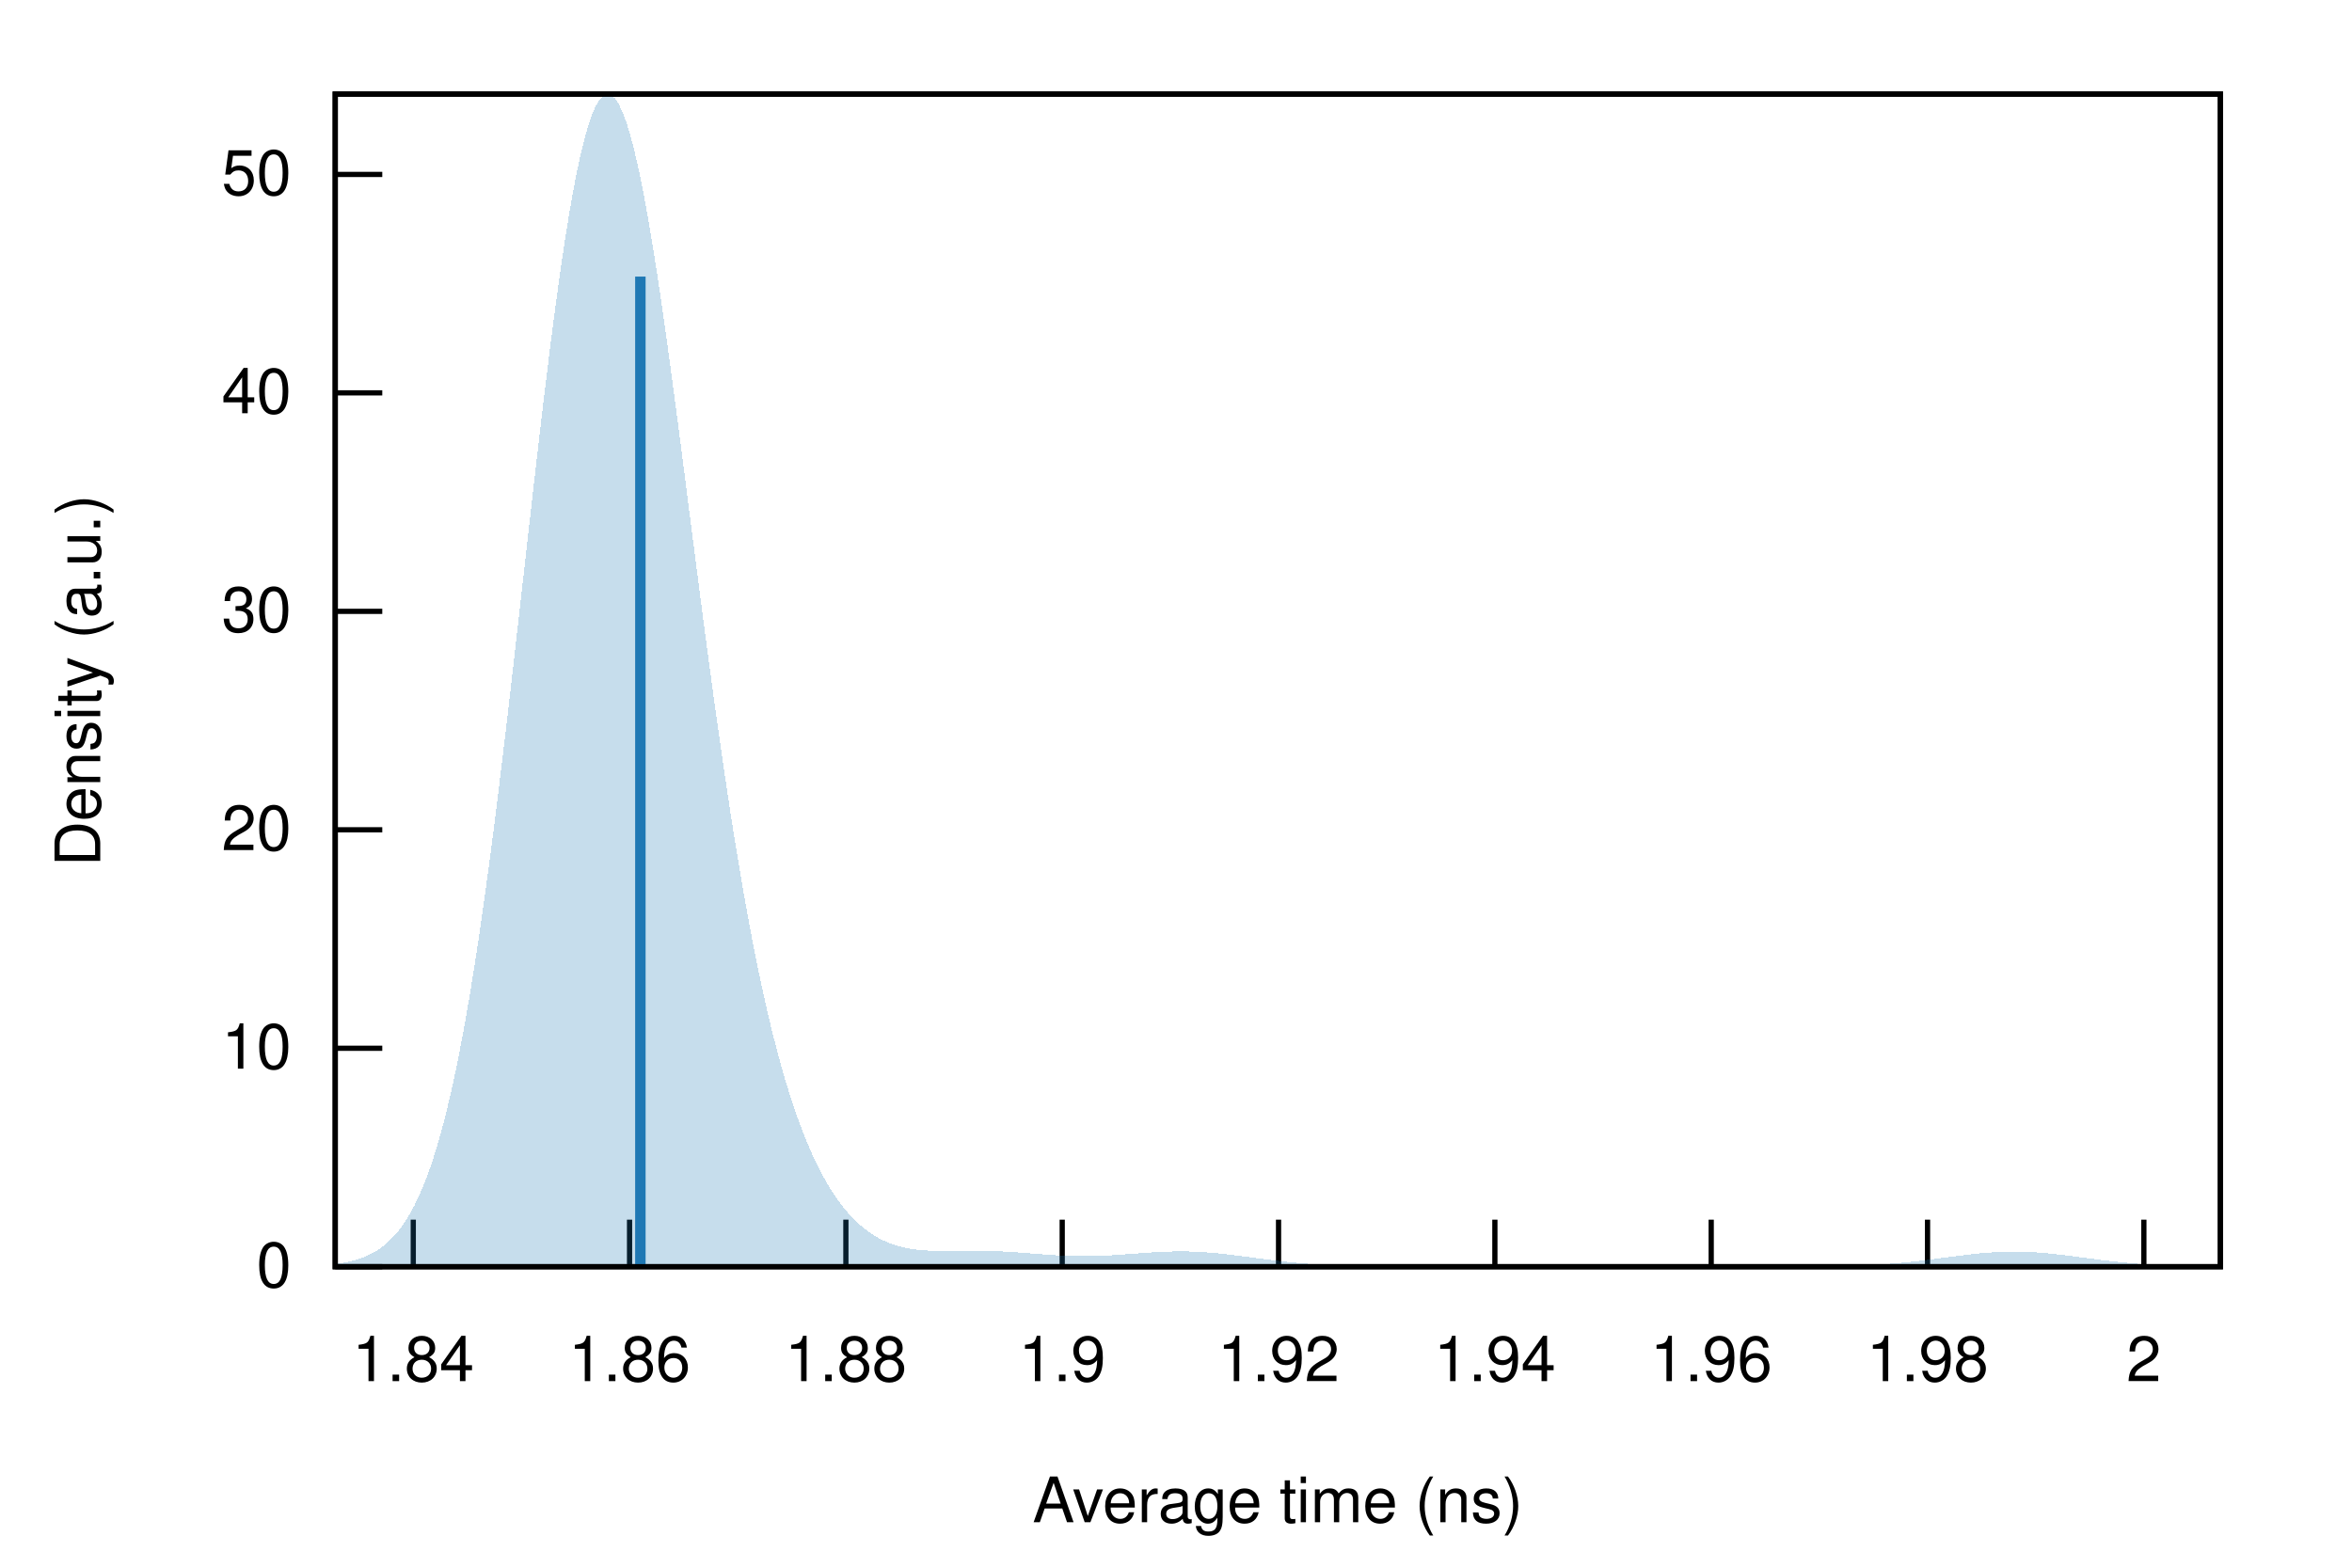
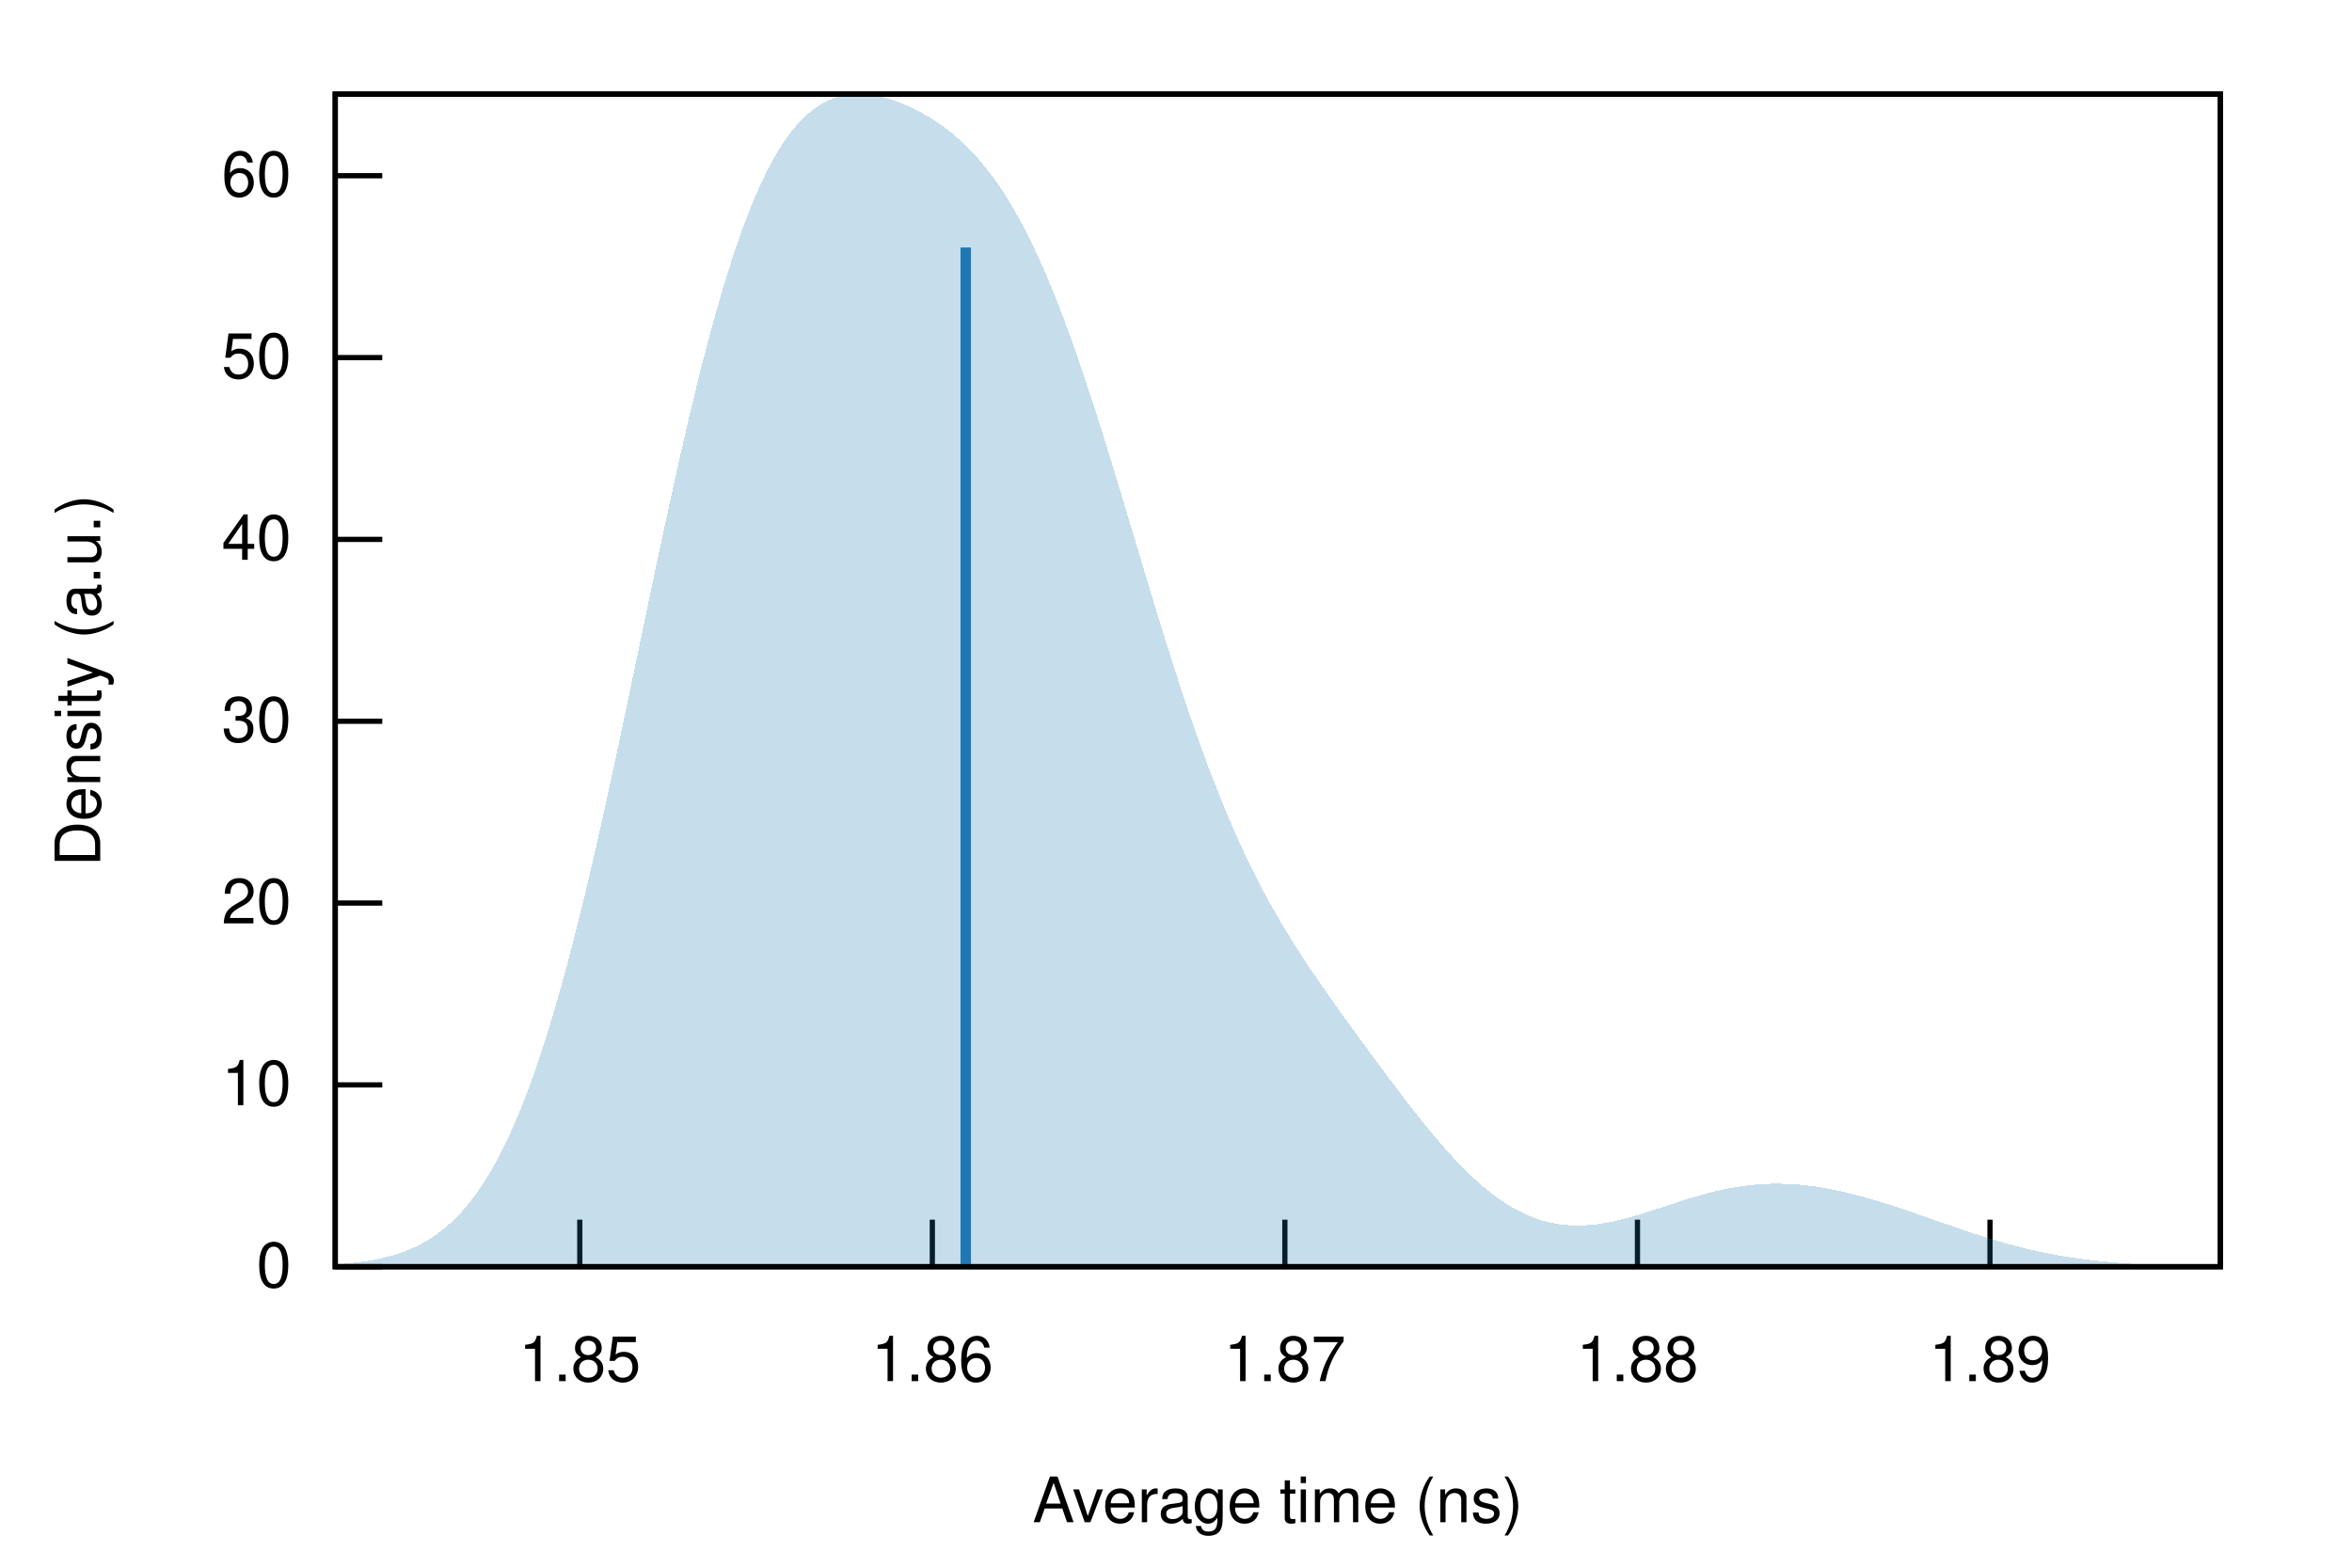
<svg xmlns="http://www.w3.org/2000/svg" xmlns:xlink="http://www.w3.org/1999/xlink" viewBox="0 0 450 300">
  <g id="gnuplot_canvas">
    <rect x="0" y="0" width="450" height="300" fill="none" />
    <defs>
      <circle id="gpDot" r="0.5" stroke-width="0.5" stroke="currentColor" />
      <path id="gpPt0" stroke-width="0.222" stroke="currentColor" d="M-1,0 h2 M0,-1 v2" />
      <path id="gpPt1" stroke-width="0.222" stroke="currentColor" d="M-1,-1 L1,1 M1,-1 L-1,1" />
      <path id="gpPt2" stroke-width="0.222" stroke="currentColor" d="M-1,0 L1,0 M0,-1 L0,1 M-1,-1 L1,1 M-1,1 L1,-1" />
      <rect id="gpPt3" stroke-width="0.222" stroke="currentColor" x="-1" y="-1" width="2" height="2" />
      <rect id="gpPt4" stroke-width="0.222" stroke="currentColor" fill="currentColor" x="-1" y="-1" width="2" height="2" />
      <circle id="gpPt5" stroke-width="0.222" stroke="currentColor" cx="0" cy="0" r="1" />
      <use xlink:href="#gpPt5" id="gpPt6" fill="currentColor" stroke="none" />
      <path id="gpPt7" stroke-width="0.222" stroke="currentColor" d="M0,-1.33 L-1.33,0.67 L1.33,0.67 z" />
      <use xlink:href="#gpPt7" id="gpPt8" fill="currentColor" stroke="none" />
      <use xlink:href="#gpPt7" id="gpPt9" stroke="currentColor" transform="rotate(180)" />
      <use xlink:href="#gpPt9" id="gpPt10" fill="currentColor" stroke="none" />
      <use xlink:href="#gpPt3" id="gpPt11" stroke="currentColor" transform="rotate(45)" />
      <use xlink:href="#gpPt11" id="gpPt12" fill="currentColor" stroke="none" />
      <path id="gpPt13" stroke-width="0.222" stroke="currentColor" d="M0,1.330 L1.265,0.411 L0.782,-1.067 L-0.782,-1.076 L-1.265,0.411 z" />
      <use xlink:href="#gpPt13" id="gpPt14" fill="currentColor" stroke="none" />
      <filter id="textbox" filterUnits="objectBoundingBox" x="0" y="0" height="1" width="1">
        <feFlood flood-color="white" flood-opacity="1" result="bgnd" />
        <feComposite in="SourceGraphic" in2="bgnd" operator="atop" />
      </filter>
      <filter id="greybox" filterUnits="objectBoundingBox" x="0" y="0" height="1" width="1">
        <feFlood flood-color="lightgrey" flood-opacity="1" result="grey" />
        <feComposite in="SourceGraphic" in2="grey" operator="atop" />
      </filter>
    </defs>
    <g fill="none" color="white" stroke="currentColor" stroke-width="1.00" stroke-linecap="butt" stroke-linejoin="miter">
</g>
    <g fill="none" color="black" stroke="currentColor" stroke-width="1.00" stroke-linecap="butt" stroke-linejoin="miter">
      <path stroke="black" d="M64.14,242.40 L73.14,242.40  " />
      <g transform="translate(55.75,246.30)" stroke="none" fill="black" font-family="Helvetica" font-size="12.00" text-anchor="end">
        <text>
          <tspan font-family="Helvetica"> 0</tspan>
        </text>
      </g>
    </g>
    <g fill="none" color="black" stroke="currentColor" stroke-width="1.00" stroke-linecap="butt" stroke-linejoin="miter">
-       <path stroke="black" d="M64.14,200.60 L73.14,200.60  " />
-       <g transform="translate(55.75,204.50)" stroke="none" fill="black" font-family="Helvetica" font-size="12.00" text-anchor="end">
+       <path stroke="black" d="M64.14,207.61 L73.14,207.61  " />
+       <g transform="translate(55.75,211.51)" stroke="none" fill="black" font-family="Helvetica" font-size="12.00" text-anchor="end">
        <text>
          <tspan font-family="Helvetica"> 10</tspan>
        </text>
      </g>
    </g>
    <g fill="none" color="black" stroke="currentColor" stroke-width="1.00" stroke-linecap="butt" stroke-linejoin="miter">
-       <path stroke="black" d="M64.14,158.79 L73.14,158.79  " />
-       <g transform="translate(55.75,162.69)" stroke="none" fill="black" font-family="Helvetica" font-size="12.00" text-anchor="end">
+       <path stroke="black" d="M64.14,172.81 L73.14,172.81  " />
+       <g transform="translate(55.75,176.71)" stroke="none" fill="black" font-family="Helvetica" font-size="12.00" text-anchor="end">
        <text>
          <tspan font-family="Helvetica"> 20</tspan>
        </text>
      </g>
    </g>
    <g fill="none" color="black" stroke="currentColor" stroke-width="1.00" stroke-linecap="butt" stroke-linejoin="miter">
-       <path stroke="black" d="M64.14,116.99 L73.14,116.99  " />
-       <g transform="translate(55.75,120.89)" stroke="none" fill="black" font-family="Helvetica" font-size="12.00" text-anchor="end">
+       <path stroke="black" d="M64.14,138.02 L73.14,138.02  " />
+       <g transform="translate(55.75,141.92)" stroke="none" fill="black" font-family="Helvetica" font-size="12.00" text-anchor="end">
        <text>
          <tspan font-family="Helvetica"> 30</tspan>
        </text>
      </g>
    </g>
    <g fill="none" color="black" stroke="currentColor" stroke-width="1.00" stroke-linecap="butt" stroke-linejoin="miter">
-       <path stroke="black" d="M64.14,75.18 L73.14,75.18  " />
-       <g transform="translate(55.75,79.08)" stroke="none" fill="black" font-family="Helvetica" font-size="12.00" text-anchor="end">
+       <path stroke="black" d="M64.14,103.22 L73.14,103.22  " />
+       <g transform="translate(55.75,107.12)" stroke="none" fill="black" font-family="Helvetica" font-size="12.00" text-anchor="end">
        <text>
          <tspan font-family="Helvetica"> 40</tspan>
        </text>
      </g>
    </g>
    <g fill="none" color="black" stroke="currentColor" stroke-width="1.00" stroke-linecap="butt" stroke-linejoin="miter">
-       <path stroke="black" d="M64.14,33.38 L73.14,33.38  " />
-       <g transform="translate(55.75,37.28)" stroke="none" fill="black" font-family="Helvetica" font-size="12.00" text-anchor="end">
+       <path stroke="black" d="M64.14,68.43 L73.14,68.43  " />
+       <g transform="translate(55.75,72.33)" stroke="none" fill="black" font-family="Helvetica" font-size="12.00" text-anchor="end">
        <text>
          <tspan font-family="Helvetica"> 50</tspan>
        </text>
      </g>
    </g>
    <g fill="none" color="black" stroke="currentColor" stroke-width="1.00" stroke-linecap="butt" stroke-linejoin="miter">
-       <path stroke="black" d="M79.07,242.40 L79.07,233.40  " />
-       <g transform="translate(79.07,264.30)" stroke="none" fill="black" font-family="Helvetica" font-size="12.00" text-anchor="middle">
+       <path stroke="black" d="M64.14,33.63 L73.14,33.63  " />
+       <g transform="translate(55.75,37.53)" stroke="none" fill="black" font-family="Helvetica" font-size="12.00" text-anchor="end">
        <text>
-           <tspan font-family="Helvetica"> 1.84</tspan>
+           <tspan font-family="Helvetica"> 60</tspan>
        </text>
      </g>
    </g>
    <g fill="none" color="black" stroke="currentColor" stroke-width="1.00" stroke-linecap="butt" stroke-linejoin="miter">
-       <path stroke="black" d="M120.45,242.40 L120.45,233.40  " />
-       <g transform="translate(120.45,264.30)" stroke="none" fill="black" font-family="Helvetica" font-size="12.00" text-anchor="middle">
+       <path stroke="black" d="M110.93,242.40 L110.93,233.40  " />
+       <g transform="translate(110.93,264.30)" stroke="none" fill="black" font-family="Helvetica" font-size="12.00" text-anchor="middle">
+         <text>
+           <tspan font-family="Helvetica"> 1.85</tspan>
+         </text>
+       </g>
+     </g>
+     <g fill="none" color="black" stroke="currentColor" stroke-width="1.00" stroke-linecap="butt" stroke-linejoin="miter">
+       <path stroke="black" d="M178.38,242.40 L178.38,233.40  " />
+       <g transform="translate(178.38,264.30)" stroke="none" fill="black" font-family="Helvetica" font-size="12.00" text-anchor="middle">
        <text>
          <tspan font-family="Helvetica"> 1.86</tspan>
        </text>
      </g>
    </g>
    <g fill="none" color="black" stroke="currentColor" stroke-width="1.00" stroke-linecap="butt" stroke-linejoin="miter">
-       <path stroke="black" d="M161.84,242.40 L161.84,233.40  " />
-       <g transform="translate(161.84,264.30)" stroke="none" fill="black" font-family="Helvetica" font-size="12.00" text-anchor="middle">
+       <path stroke="black" d="M245.83,242.40 L245.83,233.40  " />
+       <g transform="translate(245.83,264.30)" stroke="none" fill="black" font-family="Helvetica" font-size="12.00" text-anchor="middle">
+         <text>
+           <tspan font-family="Helvetica"> 1.87</tspan>
+         </text>
+       </g>
+     </g>
+     <g fill="none" color="black" stroke="currentColor" stroke-width="1.00" stroke-linecap="butt" stroke-linejoin="miter">
+       <path stroke="black" d="M313.29,242.40 L313.29,233.40  " />
+       <g transform="translate(313.29,264.30)" stroke="none" fill="black" font-family="Helvetica" font-size="12.00" text-anchor="middle">
        <text>
          <tspan font-family="Helvetica"> 1.88</tspan>
        </text>
      </g>
    </g>
    <g fill="none" color="black" stroke="currentColor" stroke-width="1.00" stroke-linecap="butt" stroke-linejoin="miter">
-       <path stroke="black" d="M203.23,242.40 L203.23,233.40  " />
-       <g transform="translate(203.23,264.30)" stroke="none" fill="black" font-family="Helvetica" font-size="12.00" text-anchor="middle">
+       <path stroke="black" d="M380.74,242.40 L380.74,233.40  " />
+       <g transform="translate(380.74,264.30)" stroke="none" fill="black" font-family="Helvetica" font-size="12.00" text-anchor="middle">
        <text>
-           <tspan font-family="Helvetica"> 1.9</tspan>
-         </text>
-       </g>
-     </g>
-     <g fill="none" color="black" stroke="currentColor" stroke-width="1.00" stroke-linecap="butt" stroke-linejoin="miter">
-       <path stroke="black" d="M244.62,242.40 L244.62,233.40  " />
-       <g transform="translate(244.62,264.30)" stroke="none" fill="black" font-family="Helvetica" font-size="12.00" text-anchor="middle">
-         <text>
-           <tspan font-family="Helvetica"> 1.92</tspan>
-         </text>
-       </g>
-     </g>
-     <g fill="none" color="black" stroke="currentColor" stroke-width="1.00" stroke-linecap="butt" stroke-linejoin="miter">
-       <path stroke="black" d="M286.01,242.40 L286.01,233.40  " />
-       <g transform="translate(286.01,264.30)" stroke="none" fill="black" font-family="Helvetica" font-size="12.00" text-anchor="middle">
-         <text>
-           <tspan font-family="Helvetica"> 1.94</tspan>
-         </text>
-       </g>
-     </g>
-     <g fill="none" color="black" stroke="currentColor" stroke-width="1.00" stroke-linecap="butt" stroke-linejoin="miter">
-       <path stroke="black" d="M327.40,242.40 L327.40,233.40  " />
-       <g transform="translate(327.40,264.30)" stroke="none" fill="black" font-family="Helvetica" font-size="12.00" text-anchor="middle">
-         <text>
-           <tspan font-family="Helvetica"> 1.96</tspan>
-         </text>
-       </g>
-     </g>
-     <g fill="none" color="black" stroke="currentColor" stroke-width="1.00" stroke-linecap="butt" stroke-linejoin="miter">
-       <path stroke="black" d="M368.79,242.40 L368.79,233.40  " />
-       <g transform="translate(368.79,264.30)" stroke="none" fill="black" font-family="Helvetica" font-size="12.00" text-anchor="middle">
-         <text>
-           <tspan font-family="Helvetica"> 1.98</tspan>
-         </text>
-       </g>
-     </g>
-     <g fill="none" color="black" stroke="currentColor" stroke-width="1.00" stroke-linecap="butt" stroke-linejoin="miter">
-       <path stroke="black" d="M410.18,242.40 L410.18,233.40  " />
-       <g transform="translate(410.18,264.30)" stroke="none" fill="black" font-family="Helvetica" font-size="12.00" text-anchor="middle">
-         <text>
-           <tspan font-family="Helvetica"> 2</tspan>
+           <tspan font-family="Helvetica"> 1.89</tspan>
        </text>
      </g>
    </g>
    <g fill="none" color="black" stroke="currentColor" stroke-width="1.00" stroke-linecap="butt" stroke-linejoin="miter">
</g>
    <g fill="none" color="black" stroke="currentColor" stroke-width="1.00" stroke-linecap="butt" stroke-linejoin="miter">
      <path stroke="black" d="M64.14,18.01 L64.14,242.40 L424.82,242.40 L424.82,18.01 L64.14,18.01 Z  " />
    </g>
    <g fill="none" color="black" stroke="currentColor" stroke-width="1.00" stroke-linecap="butt" stroke-linejoin="miter">
      <g transform="translate(19.18,130.21) rotate(270)" stroke="none" fill="black" font-family="Helvetica" font-size="12.00" text-anchor="middle">
        <text>
          <tspan font-family="Helvetica">Density (a.u.)</tspan>
        </text>
      </g>
    </g>
    <g fill="none" color="black" stroke="currentColor" stroke-width="1.00" stroke-linecap="butt" stroke-linejoin="miter">
      <g transform="translate(244.48,291.30)" stroke="none" fill="black" font-family="Helvetica" font-size="12.00" text-anchor="middle">
        <text>
          <tspan font-family="Helvetica">Average time (ns)</tspan>
        </text>
      </g>
    </g>
    <g fill="none" color="black" stroke="currentColor" stroke-width="1.00" stroke-linecap="butt" stroke-linejoin="miter">
</g>
    <g id="gnuplot_plot_1">
      <g fill="none" color="black" stroke="currentColor" stroke-width="1.00" stroke-linecap="butt" stroke-linejoin="miter">
        <g stroke="none" shape-rendering="crispEdges">
-           <polygon fill="rgb( 31, 120, 180)" fill-opacity="0.25" points="64.14,241.89 64.86,241.79 65.59,241.67 66.31,241.53 67.03,241.38 67.75,241.19 68.48,240.98 69.20,240.73 69.92,240.45 70.65,240.12 71.37,239.75 72.09,239.32 72.81,238.83 73.54,238.28 74.26,237.66 74.98,236.96 75.70,236.17 76.43,235.29 77.15,234.30 77.87,233.20 78.60,231.98 79.32,230.62 80.04,229.13 80.76,227.49 81.49,225.68 82.21,223.71 82.93,221.56 83.66,219.23 84.38,216.70 85.10,213.96 85.82,211.02 86.55,207.86 87.27,204.48 87.99,200.87 88.72,197.04 89.44,192.98 90.16,188.69 90.88,184.17 91.61,179.43 92.33,174.47 93.05,169.30 93.78,163.92 94.50,158.36 95.22,152.63 95.94,146.73 96.67,140.69 97.39,134.53 98.11,128.27 98.83,121.92 99.56,115.53 100.28,109.11 101.00,102.68 101.73,96.29 102.45,89.96 103.17,83.71 103.89,77.59 104.62,71.61 105.34,65.82 106.06,60.24 106.79,54.89 107.51,49.82 108.23,45.05 108.95,40.60 109.68,36.49 110.40,32.75 111.12,29.41 111.85,26.47 112.57,23.95 113.29,21.86 114.01,20.22 114.74,19.03 115.46,18.29 116.18,18.01 116.90,18.18 117.63,18.80 118.35,19.87 119.07,21.36 119.80,23.27 120.52,25.59 121.24,28.30 121.96,31.37 122.69,34.79 123.41,38.53 124.13,42.57 124.86,46.89 125.58,51.46 126.30,56.25 127.02,61.24 127.75,66.40 128.47,71.70 129.19,77.12 129.92,82.63 130.64,88.20 131.36,93.82 132.08,99.45 132.81,105.08 133.53,110.69 134.25,116.25 134.97,121.74 135.70,127.16 136.42,132.49 137.14,137.71 137.87,142.81 138.59,147.78 139.31,152.61 140.03,157.30 140.76,161.83 141.48,166.21 142.20,170.43 142.93,174.49 143.65,178.39 144.37,182.12 145.09,185.69 145.82,189.11 146.54,192.36 147.26,195.46 147.99,198.41 148.71,201.21 149.43,203.86 150.15,206.38 150.88,208.76 151.60,211.01 152.32,213.14 153.05,215.14 153.77,217.03 154.49,218.81 155.21,220.49 155.94,222.06 156.66,223.53 157.38,224.92 158.10,226.21 158.83,227.42 159.55,228.55 160.27,229.60 161.00,230.57 161.72,231.48 162.44,232.32 163.16,233.10 163.89,233.81 164.61,234.47 165.33,235.07 166.06,235.62 166.78,236.12 167.50,236.57 168.22,236.98 168.95,237.34 169.67,237.67 170.39,237.96 171.12,238.21 171.84,238.44 172.56,238.63 173.28,238.79 174.01,238.93 174.73,239.05 175.45,239.14 176.17,239.22 176.90,239.27 177.62,239.32 178.34,239.35 179.07,239.37 179.79,239.38 180.51,239.39 181.23,239.39 181.96,239.38 182.68,239.38 183.40,239.37 184.13,239.36 184.85,239.35 185.57,239.35 186.29,239.35 187.02,239.35 187.74,239.36 188.46,239.37 189.19,239.38 189.91,239.40 190.63,239.43 191.35,239.46 192.08,239.50 192.80,239.54 193.52,239.58 194.25,239.63 194.97,239.68 195.69,239.74 196.41,239.79 197.14,239.85 197.86,239.91 198.58,239.97 199.30,240.02 200.03,240.08 200.75,240.13 201.47,240.18 202.20,240.22 202.92,240.26 203.64,240.30 204.36,240.33 205.09,240.35 205.81,240.37 206.53,240.38 207.26,240.39 207.98,240.38 208.70,240.37 209.42,240.36 210.15,240.34 210.87,240.31 211.59,240.27 212.32,240.24 213.04,240.19 213.76,240.15 214.48,240.10 215.21,240.04 215.93,239.99 216.65,239.93 217.37,239.88 218.10,239.82 218.82,239.77 219.54,239.72 220.27,239.67 220.99,239.62 221.71,239.58 222.43,239.55 223.16,239.52 223.88,239.50 224.60,239.48 225.33,239.47 226.05,239.47 226.77,239.48 227.49,239.49 228.22,239.51 228.94,239.54 229.66,239.58 230.39,239.63 231.11,239.68 231.83,239.74 232.55,239.80 233.28,239.87 234.00,239.95 234.72,240.03 235.44,240.11 236.17,240.20 236.89,240.29 237.61,240.39 238.34,240.48 239.06,240.58 239.78,240.67 240.50,240.77 241.23,240.86 241.95,240.96 242.67,241.05 243.40,241.14 244.12,241.23 244.84,241.31 245.56,241.40 246.29,241.47 247.01,241.55 247.73,241.62 248.46,241.69 249.18,241.75 249.90,241.81 250.62,241.87 251.35,241.92 252.07,241.97 252.79,242.01 253.52,242.05 254.24,242.09 254.96,242.12 255.68,242.16 256.41,242.18 257.13,242.21 257.85,242.23 258.57,242.25 259.30,242.27 260.02,242.29 260.74,242.30 261.47,242.32 262.19,242.33 262.91,242.34 263.63,242.35 264.36,242.35 265.08,242.36 265.80,242.37 266.53,242.37 267.25,242.38 267.97,242.38 268.69,242.38 269.42,242.39 270.14,242.39 270.86,242.39 271.59,242.39 272.31,242.39 273.03,242.39 273.75,242.40 274.48,242.40 275.20,242.40 275.92,242.40 276.64,242.40 277.37,242.40 278.09,242.40 278.81,242.40 279.54,242.40 280.26,242.40 280.98,242.40 281.70,242.40 282.43,242.40 283.15,242.40 283.87,242.40 284.60,242.40 285.32,242.40 286.04,242.40 286.76,242.40 287.49,242.40 288.21,242.40 288.93,242.40 289.66,242.40 290.38,242.40 291.10,242.40 291.82,242.40 292.55,242.40 293.27,242.40 293.99,242.40 294.71,242.40 295.44,242.40 296.16,242.40 296.88,242.40 297.61,242.40 298.33,242.40 299.05,242.40 299.77,242.40 300.50,242.40 301.22,242.40 301.94,242.40 302.67,242.40 303.39,242.40 304.11,242.40 304.83,242.40 305.56,242.40 306.28,242.40 307.00,242.40 307.73,242.40 308.45,242.40 309.17,242.40 309.89,242.40 310.62,242.40 311.34,242.40 312.06,242.40 312.79,242.40 313.51,242.40 314.23,242.40 314.95,242.40 315.68,242.40 316.40,242.40 317.12,242.40 317.84,242.40 318.57,242.40 319.29,242.40 320.01,242.40 320.74,242.40 321.46,242.40 322.18,242.40 322.90,242.40 323.63,242.40 324.35,242.40 325.07,242.40 325.80,242.40 326.52,242.40 327.24,242.40 327.96,242.40 328.69,242.40 329.41,242.40 330.13,242.40 330.86,242.40 331.58,242.40 332.30,242.40 333.02,242.40 333.75,242.40 334.47,242.40 335.19,242.40 335.91,242.40 336.64,242.40 337.36,242.40 338.08,242.40 338.81,242.39 339.53,242.39 340.25,242.39 340.97,242.39 341.70,242.39 342.42,242.39 343.14,242.38 343.87,242.38 344.59,242.38 345.31,242.37 346.03,242.37 346.76,242.36 347.48,242.35 348.20,242.35 348.93,242.34 349.65,242.33 350.37,242.32 351.09,242.30 351.82,242.29 352.54,242.27 353.26,242.25 353.99,242.23 354.71,242.21 355.43,242.18 356.15,242.15 356.88,242.12 357.60,242.09 358.32,242.05 359.04,242.01 359.77,241.96 360.49,241.91 361.21,241.86 361.94,241.80 362.66,241.75 363.38,241.68 364.10,241.61 364.83,241.54 365.55,241.47 366.27,241.39 367.00,241.31 367.72,241.22 368.44,241.13 369.16,241.04 369.89,240.95 370.61,240.86 371.33,240.76 372.06,240.66 372.78,240.57 373.50,240.47 374.22,240.38 374.95,240.29 375.67,240.20 376.39,240.11 377.11,240.03 377.84,239.95 378.56,239.87 379.28,239.80 380.01,239.74 380.73,239.69 381.45,239.64 382.17,239.60 382.90,239.56 383.62,239.54 384.34,239.52 385.07,239.52 385.79,239.52 386.51,239.53 387.23,239.55 387.96,239.57 388.68,239.61 389.40,239.65 390.13,239.70 390.85,239.76 391.57,239.82 392.29,239.89 393.02,239.97 393.74,240.05 394.46,240.13 395.18,240.22 395.91,240.31 396.63,240.41 397.35,240.50 398.08,240.60 398.80,240.69 399.52,240.79 400.24,240.88 400.97,240.98 401.69,241.07 402.41,241.16 403.14,241.25 403.86,241.33 404.58,241.41 405.30,241.49 406.03,241.56 406.75,241.63 407.47,241.70 408.20,241.76 408.92,241.82 409.64,241.88 410.36,241.93 411.09,241.97 411.81,242.02 412.53,242.06 413.26,242.10 413.98,242.13 414.70,242.16 415.42,242.19 416.15,242.21 416.87,242.24 417.59,242.26 418.31,242.28 419.04,242.29 419.76,242.31 420.48,242.32 421.21,242.33 421.93,242.34 422.65,242.35 423.37,242.36 424.10,242.36 424.82,242.37 424.82,242.40 424.10,242.40 423.37,242.40 422.65,242.40 421.93,242.40 421.21,242.40 420.48,242.40 419.76,242.40 419.04,242.40 418.31,242.40 417.59,242.40 416.87,242.40 416.15,242.40 415.42,242.40 414.70,242.40 413.98,242.40 413.26,242.40 412.53,242.40 411.81,242.40 411.09,242.40 410.36,242.40 409.64,242.40 408.92,242.40 408.20,242.40 407.47,242.40 406.75,242.40 406.03,242.40 405.30,242.40 404.58,242.40 403.86,242.40 403.14,242.40 402.41,242.40 401.69,242.40 400.97,242.40 400.24,242.40 399.52,242.40 398.80,242.40 398.08,242.40 397.35,242.40 396.63,242.40 395.91,242.40 395.18,242.40 394.46,242.40 393.74,242.40 393.02,242.40 392.29,242.40 391.57,242.40 390.85,242.40 390.13,242.40 389.40,242.40 388.68,242.40 387.96,242.40 387.23,242.40 386.51,242.40 385.79,242.40 385.07,242.40 384.34,242.40 383.62,242.40 382.90,242.40 382.17,242.40 381.45,242.40 380.73,242.40 380.01,242.40 379.28,242.40 378.56,242.40 377.84,242.40 377.11,242.40 376.39,242.40 375.67,242.40 374.95,242.40 374.22,242.40 373.50,242.40 372.78,242.40 372.06,242.40 371.33,242.40 370.61,242.40 369.89,242.40 369.16,242.40 368.44,242.40 367.72,242.40 367.00,242.40 366.27,242.40 365.55,242.40 364.83,242.40 364.10,242.40 363.38,242.40 362.66,242.40 361.94,242.40 361.21,242.40 360.49,242.40 359.77,242.40 359.04,242.40 358.32,242.40 357.60,242.40 356.88,242.40 356.15,242.40 355.43,242.40 354.71,242.40 353.99,242.40 353.26,242.40 352.54,242.40 351.82,242.40 351.09,242.40 350.37,242.40 349.65,242.40 348.93,242.40 348.20,242.40 347.48,242.40 346.76,242.40 346.03,242.40 345.31,242.40 344.59,242.40 343.87,242.40 343.14,242.40 342.42,242.40 341.70,242.40 340.97,242.40 340.25,242.40 339.53,242.40 338.81,242.40 338.08,242.40 337.36,242.40 336.64,242.40 335.91,242.40 335.19,242.40 334.47,242.40 333.75,242.40 333.02,242.40 332.30,242.40 331.58,242.40 330.86,242.40 330.13,242.40 329.41,242.40 328.69,242.40 327.96,242.40 327.24,242.40 326.52,242.40 325.80,242.40 325.07,242.40 324.35,242.40 323.63,242.40 322.90,242.40 322.18,242.40 321.46,242.40 320.74,242.40 320.01,242.40 319.29,242.40 318.57,242.40 317.84,242.40 317.12,242.40 316.40,242.40 315.68,242.40 314.95,242.40 314.23,242.40 313.51,242.40 312.79,242.40 312.06,242.40 311.34,242.40 310.62,242.40 309.89,242.40 309.17,242.40 308.45,242.40 307.73,242.40 307.00,242.40 306.28,242.40 305.56,242.40 304.83,242.40 304.11,242.40 303.39,242.40 302.67,242.40 301.94,242.40 301.22,242.40 300.50,242.40 299.77,242.40 299.05,242.40 298.33,242.40 297.61,242.40 296.88,242.40 296.16,242.40 295.44,242.40 294.71,242.40 293.99,242.40 293.27,242.40 292.55,242.40 291.82,242.40 291.10,242.40 290.38,242.40 289.66,242.40 288.93,242.40 288.21,242.40 287.49,242.40 286.76,242.40 286.04,242.40 285.32,242.40 284.60,242.40 283.87,242.40 283.15,242.40 282.43,242.40 281.70,242.40 280.98,242.40 280.26,242.40 279.54,242.40 278.81,242.40 278.09,242.40 277.37,242.40 276.64,242.40 275.92,242.40 275.20,242.40 274.48,242.40 273.75,242.40 273.03,242.40 272.31,242.40 271.59,242.40 270.86,242.40 270.14,242.40 269.42,242.40 268.69,242.40 267.97,242.40 267.25,242.40 266.53,242.40 265.80,242.40 265.08,242.40 264.36,242.40 263.63,242.40 262.91,242.40 262.19,242.40 261.47,242.40 260.74,242.40 260.02,242.40 259.30,242.40 258.57,242.40 257.85,242.40 257.13,242.40 256.41,242.40 255.68,242.40 254.96,242.40 254.24,242.40 253.52,242.40 252.79,242.40 252.07,242.40 251.35,242.40 250.62,242.40 249.90,242.40 249.18,242.40 248.46,242.40 247.73,242.40 247.01,242.40 246.29,242.40 245.56,242.40 244.84,242.40 244.12,242.40 243.40,242.40 242.67,242.40 241.95,242.40 241.23,242.40 240.50,242.40 239.78,242.40 239.06,242.40 238.34,242.40 237.61,242.40 236.89,242.40 236.17,242.40 235.44,242.40 234.72,242.40 234.00,242.40 233.28,242.40 232.55,242.40 231.83,242.40 231.11,242.40 230.39,242.40 229.66,242.40 228.94,242.40 228.22,242.40 227.49,242.40 226.77,242.40 226.05,242.40 225.33,242.40 224.60,242.40 223.88,242.40 223.16,242.40 222.43,242.40 221.71,242.40 220.99,242.40 220.27,242.40 219.54,242.40 218.82,242.40 218.10,242.40 217.37,242.40 216.65,242.40 215.93,242.40 215.21,242.40 214.48,242.40 213.76,242.40 213.04,242.40 212.32,242.40 211.59,242.40 210.87,242.40 210.15,242.40 209.42,242.40 208.70,242.40 207.98,242.40 207.26,242.40 206.53,242.40 205.81,242.40 205.09,242.40 204.36,242.40 203.64,242.40 202.92,242.40 202.20,242.40 201.47,242.40 200.75,242.40 200.03,242.40 199.30,242.40 198.58,242.40 197.86,242.40 197.14,242.40 196.41,242.40 195.69,242.40 194.97,242.40 194.25,242.40 193.52,242.40 192.80,242.40 192.08,242.40 191.35,242.40 190.63,242.40 189.91,242.40 189.19,242.40 188.46,242.40 187.74,242.40 187.02,242.40 186.29,242.40 185.57,242.40 184.85,242.40 184.13,242.40 183.40,242.40 182.68,242.40 181.96,242.40 181.23,242.40 180.51,242.40 179.79,242.40 179.07,242.40 178.34,242.40 177.62,242.40 176.90,242.40 176.17,242.40 175.45,242.40 174.73,242.40 174.01,242.40 173.28,242.40 172.56,242.40 171.84,242.40 171.12,242.40 170.39,242.40 169.67,242.40 168.95,242.40 168.22,242.40 167.50,242.40 166.78,242.40 166.06,242.40 165.33,242.40 164.61,242.40 163.89,242.40 163.16,242.40 162.44,242.40 161.72,242.40 161.00,242.40 160.27,242.40 159.55,242.40 158.83,242.40 158.10,242.40 157.38,242.40 156.66,242.40 155.94,242.40 155.21,242.40 154.49,242.40 153.77,242.40 153.05,242.40 152.32,242.40 151.60,242.40 150.88,242.40 150.15,242.40 149.43,242.40 148.71,242.40 147.99,242.40 147.26,242.40 146.54,242.40 145.82,242.40 145.09,242.40 144.37,242.40 143.65,242.40 142.93,242.40 142.20,242.40 141.48,242.40 140.76,242.40 140.03,242.40 139.31,242.40 138.59,242.40 137.87,242.40 137.14,242.40 136.42,242.40 135.70,242.40 134.97,242.40 134.25,242.40 133.53,242.40 132.81,242.40 132.08,242.40 131.36,242.40 130.64,242.40 129.92,242.40 129.19,242.40 128.47,242.40 127.75,242.40 127.02,242.40 126.30,242.40 125.58,242.40 124.86,242.40 124.13,242.40 123.41,242.40 122.69,242.40 121.96,242.40 121.24,242.40 120.52,242.40 119.80,242.40 119.07,242.40 118.35,242.40 117.63,242.40 116.90,242.40 116.18,242.40 115.46,242.40 114.74,242.40 114.01,242.40 113.29,242.40 112.57,242.40 111.85,242.40 111.12,242.40 110.40,242.40 109.68,242.40 108.95,242.40 108.23,242.40 107.51,242.40 106.79,242.40 106.06,242.40 105.34,242.40 104.62,242.40 103.89,242.40 103.17,242.40 102.45,242.40 101.73,242.40 101.00,242.40 100.28,242.40 99.56,242.40 98.83,242.40 98.11,242.40 97.39,242.40 96.67,242.40 95.94,242.40 95.22,242.40 94.50,242.40 93.78,242.40 93.05,242.40 92.33,242.40 91.61,242.40 90.88,242.40 90.16,242.40 89.44,242.40 88.72,242.40 87.99,242.40 87.27,242.40 86.55,242.40 85.82,242.40 85.10,242.40 84.38,242.40 83.66,242.40 82.93,242.40 82.21,242.40 81.49,242.40 80.76,242.40 80.04,242.40 79.32,242.40 78.60,242.40 77.87,242.40 77.15,242.40 76.43,242.40 75.70,242.40 74.98,242.40 74.26,242.40 73.54,242.40 72.81,242.40 72.09,242.40 71.37,242.40 70.65,242.40 69.92,242.40 69.20,242.40 68.48,242.40 67.75,242.40 67.03,242.40 66.31,242.40 65.59,242.40 64.86,242.40 64.14,242.40 " />
+           <polygon fill="rgb( 31, 120, 180)" fill-opacity="0.25" points="64.14,241.96 64.86,241.91 65.59,241.85 66.31,241.79 67.03,241.72 67.75,241.64 68.48,241.55 69.20,241.46 69.92,241.35 70.65,241.24 71.37,241.11 72.09,240.97 72.81,240.82 73.54,240.65 74.26,240.47 74.98,240.27 75.70,240.06 76.43,239.82 77.15,239.57 77.87,239.29 78.60,238.99 79.32,238.67 80.04,238.32 80.76,237.94 81.49,237.54 82.21,237.10 82.93,236.63 83.66,236.12 84.38,235.58 85.10,235.00 85.82,234.38 86.55,233.72 87.27,233.01 87.99,232.26 88.72,231.46 89.44,230.61 90.16,229.71 90.88,228.75 91.61,227.74 92.33,226.67 93.05,225.53 93.78,224.34 94.50,223.08 95.22,221.76 95.94,220.37 96.67,218.92 97.39,217.39 98.11,215.79 98.83,214.12 99.56,212.38 100.28,210.56 101.00,208.67 101.73,206.70 102.45,204.66 103.17,202.54 103.89,200.34 104.62,198.07 105.34,195.73 106.06,193.31 106.79,190.81 107.51,188.25 108.23,185.61 108.95,182.90 109.68,180.13 110.40,177.28 111.12,174.38 111.85,171.41 112.57,168.39 113.29,165.31 114.01,162.18 114.74,158.99 115.46,155.77 116.18,152.50 116.90,149.19 117.63,145.85 118.35,142.48 119.07,139.08 119.80,135.66 120.52,132.23 121.24,128.78 121.96,125.33 122.69,121.87 123.41,118.42 124.13,114.97 124.86,111.53 125.58,108.11 126.30,104.72 127.02,101.35 127.75,98.01 128.47,94.70 129.19,91.44 129.92,88.21 130.64,85.04 131.36,81.92 132.08,78.85 132.81,75.85 133.53,72.90 134.25,70.02 134.97,67.21 135.70,64.48 136.42,61.81 137.14,59.23 137.87,56.72 138.59,54.29 139.31,51.94 140.03,49.68 140.76,47.50 141.48,45.41 142.20,43.40 142.93,41.48 143.65,39.64 144.37,37.89 145.09,36.23 145.82,34.65 146.54,33.15 147.26,31.74 147.99,30.41 148.71,29.16 149.43,27.99 150.15,26.89 150.88,25.88 151.60,24.93 152.32,24.06 153.05,23.26 153.77,22.52 154.49,21.85 155.21,21.25 155.94,20.70 156.66,20.21 157.38,19.78 158.10,19.40 158.83,19.07 159.55,18.79 160.27,18.56 161.00,18.37 161.72,18.22 162.44,18.12 163.16,18.05 163.89,18.01 164.61,18.01 165.33,18.04 166.06,18.10 166.78,18.19 167.50,18.31 168.22,18.45 168.95,18.62 169.67,18.81 170.39,19.03 171.12,19.26 171.84,19.52 172.56,19.80 173.28,20.10 174.01,20.42 174.73,20.76 175.45,21.12 176.17,21.50 176.90,21.90 177.62,22.32 178.34,22.77 179.07,23.24 179.79,23.73 180.51,24.25 181.23,24.79 181.96,25.36 182.68,25.96 183.40,26.59 184.13,27.25 184.85,27.94 185.57,28.66 186.29,29.42 187.02,30.22 187.74,31.05 188.46,31.93 189.19,32.85 189.91,33.80 190.63,34.81 191.35,35.85 192.08,36.95 192.80,38.09 193.52,39.28 194.25,40.52 194.97,41.81 195.69,43.15 196.41,44.54 197.14,45.99 197.86,47.48 198.58,49.03 199.30,50.64 200.03,52.29 200.75,54.00 201.47,55.75 202.20,57.56 202.92,59.42 203.64,61.32 204.36,63.27 205.09,65.27 205.81,67.31 206.53,69.39 207.26,71.52 207.98,73.68 208.70,75.88 209.42,78.11 210.15,80.37 210.87,82.66 211.59,84.98 212.32,87.31 213.04,89.67 213.76,92.05 214.48,94.43 215.21,96.83 215.93,99.24 216.65,101.65 217.37,104.06 218.10,106.48 218.82,108.88 219.54,111.28 220.27,113.67 220.99,116.04 221.71,118.40 222.43,120.74 223.16,123.06 223.88,125.35 224.60,127.62 225.33,129.86 226.05,132.07 226.77,134.24 227.49,136.38 228.22,138.49 228.94,140.56 229.66,142.59 230.39,144.58 231.11,146.53 231.83,148.44 232.55,150.31 233.28,152.14 234.00,153.93 234.72,155.67 235.44,157.38 236.17,159.04 236.89,160.66 237.61,162.25 238.34,163.79 239.06,165.29 239.78,166.76 240.50,168.20 241.23,169.59 241.95,170.96 242.67,172.29 243.40,173.59 244.12,174.87 244.84,176.11 245.56,177.34 246.29,178.53 247.01,179.71 247.73,180.86 248.46,181.99 249.18,183.11 249.90,184.21 250.62,185.29 251.35,186.37 252.07,187.42 252.79,188.47 253.52,189.51 254.24,190.54 254.96,191.57 255.68,192.58 256.41,193.59 257.13,194.60 257.85,195.60 258.57,196.60 259.30,197.59 260.02,198.58 260.74,199.57 261.47,200.56 262.19,201.54 262.91,202.52 263.63,203.50 264.36,204.47 265.08,205.44 265.80,206.41 266.53,207.37 267.25,208.33 267.97,209.28 268.69,210.23 269.42,211.17 270.14,212.10 270.86,213.02 271.59,213.93 272.31,214.84 273.03,215.73 273.75,216.61 274.48,217.47 275.20,218.32 275.92,219.16 276.64,219.98 277.37,220.79 278.09,221.58 278.81,222.35 279.54,223.10 280.26,223.83 280.98,224.54 281.70,225.23 282.43,225.89 283.15,226.54 283.87,227.16 284.60,227.75 285.32,228.32 286.04,228.87 286.76,229.40 287.49,229.89 288.21,230.36 288.93,230.81 289.66,231.23 290.38,231.63 291.10,231.99 291.82,232.34 292.55,232.65 293.27,232.94 293.99,233.21 294.71,233.45 295.44,233.66 296.16,233.85 296.88,234.01 297.61,234.15 298.33,234.27 299.05,234.36 299.77,234.43 300.50,234.48 301.22,234.51 301.94,234.52 302.67,234.51 303.39,234.47 304.11,234.42 304.83,234.35 305.56,234.27 306.28,234.17 307.00,234.05 307.73,233.92 308.45,233.77 309.17,233.62 309.89,233.45 310.62,233.27 311.34,233.08 312.06,232.88 312.79,232.67 313.51,232.46 314.23,232.24 314.95,232.01 315.68,231.78 316.40,231.55 317.12,231.31 317.84,231.08 318.57,230.84 319.29,230.60 320.01,230.36 320.74,230.13 321.46,229.90 322.18,229.67 322.90,229.44 323.63,229.22 324.35,229.01 325.07,228.80 325.80,228.59 326.52,228.40 327.24,228.21 327.96,228.03 328.69,227.86 329.41,227.70 330.13,227.54 330.86,227.40 331.58,227.27 332.30,227.14 333.02,227.03 333.75,226.93 334.47,226.84 335.19,226.76 335.91,226.69 336.64,226.63 337.36,226.59 338.08,226.55 338.81,226.53 339.53,226.52 340.25,226.52 340.97,226.53 341.70,226.55 342.42,226.58 343.14,226.62 343.87,226.67 344.59,226.73 345.31,226.81 346.03,226.89 346.76,226.98 347.48,227.08 348.20,227.19 348.93,227.31 349.65,227.44 350.37,227.58 351.09,227.72 351.82,227.87 352.54,228.03 353.26,228.20 353.99,228.38 354.71,228.56 355.43,228.75 356.15,228.94 356.88,229.14 357.60,229.34 358.32,229.56 359.04,229.77 359.77,229.99 360.49,230.22 361.21,230.44 361.94,230.68 362.66,230.91 363.38,231.15 364.10,231.39 364.83,231.64 365.55,231.88 366.27,232.13 367.00,232.38 367.72,232.63 368.44,232.88 369.16,233.14 369.89,233.39 370.61,233.64 371.33,233.90 372.06,234.15 372.78,234.40 373.50,234.65 374.22,234.90 374.95,235.14 375.67,235.39 376.39,235.63 377.11,235.87 377.84,236.11 378.56,236.34 379.28,236.57 380.01,236.80 380.73,237.02 381.45,237.24 382.17,237.45 382.90,237.66 383.62,237.87 384.34,238.07 385.07,238.26 385.79,238.45 386.51,238.64 387.23,238.82 387.96,239.00 388.68,239.17 389.40,239.33 390.13,239.49 390.85,239.64 391.57,239.79 392.29,239.94 393.02,240.07 393.74,240.21 394.46,240.33 395.18,240.45 395.91,240.57 396.63,240.68 397.35,240.79 398.08,240.89 398.80,240.99 399.52,241.08 400.24,241.17 400.97,241.25 401.69,241.33 402.41,241.40 403.14,241.47 403.86,241.54 404.58,241.60 405.30,241.66 406.03,241.72 406.75,241.77 407.47,241.82 408.20,241.86 408.92,241.90 409.64,241.94 410.36,241.98 411.09,242.01 411.81,242.05 412.53,242.08 413.26,242.10 413.98,242.13 414.70,242.15 415.42,242.18 416.15,242.20 416.87,242.21 417.59,242.23 418.31,242.25 419.04,242.26 419.76,242.27 420.48,242.29 421.21,242.30 421.93,242.31 422.65,242.32 423.37,242.33 424.10,242.33 424.82,242.34 424.82,242.40 424.10,242.40 423.37,242.40 422.65,242.40 421.93,242.40 421.21,242.40 420.48,242.40 419.76,242.40 419.04,242.40 418.31,242.40 417.59,242.40 416.87,242.40 416.15,242.40 415.42,242.40 414.70,242.40 413.98,242.40 413.26,242.40 412.53,242.40 411.81,242.40 411.09,242.40 410.36,242.40 409.64,242.40 408.92,242.40 408.20,242.40 407.47,242.40 406.75,242.40 406.03,242.40 405.30,242.40 404.58,242.40 403.86,242.40 403.14,242.40 402.41,242.40 401.69,242.40 400.97,242.40 400.24,242.40 399.52,242.40 398.80,242.40 398.08,242.40 397.35,242.40 396.63,242.40 395.91,242.40 395.18,242.40 394.46,242.40 393.74,242.40 393.02,242.40 392.29,242.40 391.57,242.40 390.85,242.40 390.13,242.40 389.40,242.40 388.68,242.40 387.96,242.40 387.23,242.40 386.51,242.40 385.79,242.40 385.07,242.40 384.34,242.40 383.62,242.40 382.90,242.40 382.17,242.40 381.45,242.40 380.73,242.40 380.01,242.40 379.28,242.40 378.56,242.40 377.84,242.40 377.11,242.40 376.39,242.40 375.67,242.40 374.95,242.40 374.22,242.40 373.50,242.40 372.78,242.40 372.06,242.40 371.33,242.40 370.61,242.40 369.89,242.40 369.16,242.40 368.44,242.40 367.72,242.40 367.00,242.40 366.27,242.40 365.55,242.40 364.83,242.40 364.10,242.40 363.38,242.40 362.66,242.40 361.94,242.40 361.21,242.40 360.49,242.40 359.77,242.40 359.04,242.40 358.32,242.40 357.60,242.40 356.88,242.40 356.15,242.40 355.43,242.40 354.71,242.40 353.99,242.40 353.26,242.40 352.54,242.40 351.82,242.40 351.09,242.40 350.37,242.40 349.65,242.40 348.93,242.40 348.20,242.40 347.48,242.40 346.76,242.40 346.03,242.40 345.31,242.40 344.59,242.40 343.87,242.40 343.14,242.40 342.42,242.40 341.70,242.40 340.97,242.40 340.25,242.40 339.53,242.40 338.81,242.40 338.08,242.40 337.36,242.40 336.64,242.40 335.91,242.40 335.19,242.40 334.47,242.40 333.75,242.40 333.02,242.40 332.30,242.40 331.58,242.40 330.86,242.40 330.13,242.40 329.41,242.40 328.69,242.40 327.96,242.40 327.24,242.40 326.52,242.40 325.80,242.40 325.07,242.40 324.35,242.40 323.63,242.40 322.90,242.40 322.18,242.40 321.46,242.40 320.74,242.40 320.01,242.40 319.29,242.40 318.57,242.40 317.84,242.40 317.12,242.40 316.40,242.40 315.68,242.40 314.95,242.40 314.23,242.40 313.51,242.40 312.79,242.40 312.06,242.40 311.34,242.40 310.62,242.40 309.89,242.40 309.17,242.40 308.45,242.40 307.73,242.40 307.00,242.40 306.28,242.40 305.56,242.40 304.83,242.40 304.11,242.40 303.39,242.40 302.67,242.40 301.94,242.40 301.22,242.40 300.50,242.40 299.77,242.40 299.05,242.40 298.33,242.40 297.61,242.40 296.88,242.40 296.16,242.40 295.44,242.40 294.71,242.40 293.99,242.40 293.27,242.40 292.55,242.40 291.82,242.40 291.10,242.40 290.38,242.40 289.66,242.40 288.93,242.40 288.21,242.40 287.49,242.40 286.76,242.40 286.04,242.40 285.32,242.40 284.60,242.40 283.87,242.40 283.15,242.40 282.43,242.40 281.70,242.40 280.98,242.40 280.26,242.40 279.54,242.40 278.81,242.40 278.09,242.40 277.37,242.40 276.64,242.40 275.92,242.40 275.20,242.40 274.48,242.40 273.75,242.40 273.03,242.40 272.31,242.40 271.59,242.40 270.86,242.40 270.14,242.40 269.42,242.40 268.69,242.40 267.97,242.40 267.25,242.40 266.53,242.40 265.80,242.40 265.08,242.40 264.36,242.40 263.63,242.40 262.91,242.40 262.19,242.40 261.47,242.40 260.74,242.40 260.02,242.40 259.30,242.40 258.57,242.40 257.85,242.40 257.13,242.40 256.41,242.40 255.68,242.40 254.96,242.40 254.24,242.40 253.52,242.40 252.79,242.40 252.07,242.40 251.35,242.40 250.62,242.40 249.90,242.40 249.18,242.40 248.46,242.40 247.73,242.40 247.01,242.40 246.29,242.40 245.56,242.40 244.84,242.40 244.12,242.40 243.40,242.40 242.67,242.40 241.95,242.40 241.23,242.40 240.50,242.40 239.78,242.40 239.06,242.40 238.34,242.40 237.61,242.40 236.89,242.40 236.17,242.40 235.44,242.40 234.72,242.40 234.00,242.40 233.28,242.40 232.55,242.40 231.83,242.40 231.11,242.40 230.39,242.40 229.66,242.40 228.94,242.40 228.22,242.40 227.49,242.40 226.77,242.40 226.05,242.40 225.33,242.40 224.60,242.40 223.88,242.40 223.16,242.40 222.43,242.40 221.71,242.40 220.99,242.40 220.27,242.40 219.54,242.40 218.82,242.40 218.10,242.40 217.37,242.40 216.65,242.40 215.93,242.40 215.21,242.40 214.48,242.40 213.76,242.40 213.04,242.40 212.32,242.40 211.59,242.40 210.87,242.40 210.15,242.40 209.42,242.40 208.70,242.40 207.98,242.40 207.26,242.40 206.53,242.40 205.81,242.40 205.09,242.40 204.36,242.40 203.64,242.40 202.92,242.40 202.20,242.40 201.47,242.40 200.75,242.40 200.03,242.40 199.30,242.40 198.58,242.40 197.86,242.40 197.14,242.40 196.41,242.40 195.69,242.40 194.97,242.40 194.25,242.40 193.52,242.40 192.80,242.40 192.08,242.40 191.35,242.40 190.63,242.40 189.91,242.40 189.19,242.40 188.46,242.40 187.74,242.40 187.02,242.40 186.29,242.40 185.57,242.40 184.85,242.40 184.13,242.40 183.40,242.40 182.68,242.40 181.96,242.40 181.23,242.40 180.51,242.40 179.79,242.40 179.07,242.40 178.34,242.40 177.62,242.40 176.90,242.40 176.17,242.40 175.45,242.40 174.73,242.40 174.01,242.40 173.28,242.40 172.56,242.40 171.84,242.40 171.12,242.40 170.39,242.40 169.67,242.40 168.95,242.40 168.22,242.40 167.50,242.40 166.78,242.40 166.06,242.40 165.33,242.40 164.61,242.40 163.89,242.40 163.16,242.40 162.44,242.40 161.72,242.40 161.00,242.40 160.27,242.40 159.55,242.40 158.83,242.40 158.10,242.40 157.38,242.40 156.66,242.40 155.94,242.40 155.21,242.40 154.49,242.40 153.77,242.40 153.05,242.40 152.32,242.40 151.60,242.40 150.88,242.40 150.15,242.40 149.43,242.40 148.71,242.40 147.99,242.40 147.26,242.40 146.54,242.40 145.82,242.40 145.09,242.40 144.37,242.40 143.65,242.40 142.93,242.40 142.20,242.40 141.48,242.40 140.76,242.40 140.03,242.40 139.31,242.40 138.59,242.40 137.87,242.40 137.14,242.40 136.42,242.40 135.70,242.40 134.97,242.40 134.25,242.40 133.53,242.40 132.81,242.40 132.08,242.40 131.36,242.40 130.64,242.40 129.92,242.40 129.19,242.40 128.47,242.40 127.75,242.40 127.02,242.40 126.30,242.40 125.58,242.40 124.86,242.40 124.13,242.40 123.41,242.40 122.69,242.40 121.96,242.40 121.24,242.40 120.52,242.40 119.80,242.40 119.07,242.40 118.35,242.40 117.63,242.40 116.90,242.40 116.18,242.40 115.46,242.40 114.74,242.40 114.01,242.40 113.29,242.40 112.57,242.40 111.85,242.40 111.12,242.40 110.40,242.40 109.68,242.40 108.95,242.40 108.23,242.40 107.51,242.40 106.79,242.40 106.06,242.40 105.34,242.40 104.62,242.40 103.89,242.40 103.17,242.40 102.45,242.40 101.73,242.40 101.00,242.40 100.28,242.40 99.56,242.40 98.83,242.40 98.11,242.40 97.39,242.40 96.67,242.40 95.94,242.40 95.22,242.40 94.50,242.40 93.78,242.40 93.05,242.40 92.33,242.40 91.61,242.40 90.88,242.40 90.16,242.40 89.44,242.40 88.72,242.40 87.99,242.40 87.27,242.40 86.55,242.40 85.82,242.40 85.10,242.40 84.38,242.40 83.66,242.40 82.93,242.40 82.21,242.40 81.49,242.40 80.76,242.40 80.04,242.40 79.32,242.40 78.60,242.40 77.87,242.40 77.15,242.40 76.43,242.40 75.70,242.40 74.98,242.40 74.26,242.40 73.54,242.40 72.81,242.40 72.09,242.40 71.37,242.40 70.65,242.40 69.92,242.40 69.20,242.40 68.48,242.40 67.75,242.40 67.03,242.40 66.31,242.40 65.59,242.40 64.86,242.40 64.14,242.40 " />
        </g>
      </g>
    </g>
    <g id="gnuplot_plot_2">
      <g fill="none" color="white" stroke="rgb( 31, 120, 180)" stroke-width="2.00" stroke-linecap="butt" stroke-linejoin="miter">
</g>
      <g fill="none" color="black" stroke="currentColor" stroke-width="2.00" stroke-linecap="butt" stroke-linejoin="miter">
-         <path stroke="rgb( 31, 120, 180)" d="M122.52,242.40 L122.52,52.93  " />
+         <path stroke="rgb( 31, 120, 180)" d="M184.77,242.40 L184.77,47.36  " />
      </g>
    </g>
    <g fill="none" color="black" stroke="currentColor" stroke-width="2.00" stroke-linecap="butt" stroke-linejoin="miter">
</g>
    <g fill="none" color="black" stroke="black" stroke-width="1.00" stroke-linecap="butt" stroke-linejoin="miter">
</g>
    <g fill="none" color="black" stroke="currentColor" stroke-width="1.00" stroke-linecap="butt" stroke-linejoin="miter">
      <path stroke="black" d="M64.14,18.01 L64.14,242.40 L424.82,242.40 L424.82,18.01 L64.14,18.01 Z  " />
    </g>
    <g fill="none" color="black" stroke="currentColor" stroke-width="1.00" stroke-linecap="butt" stroke-linejoin="miter">
</g>
  </g>
</svg>
